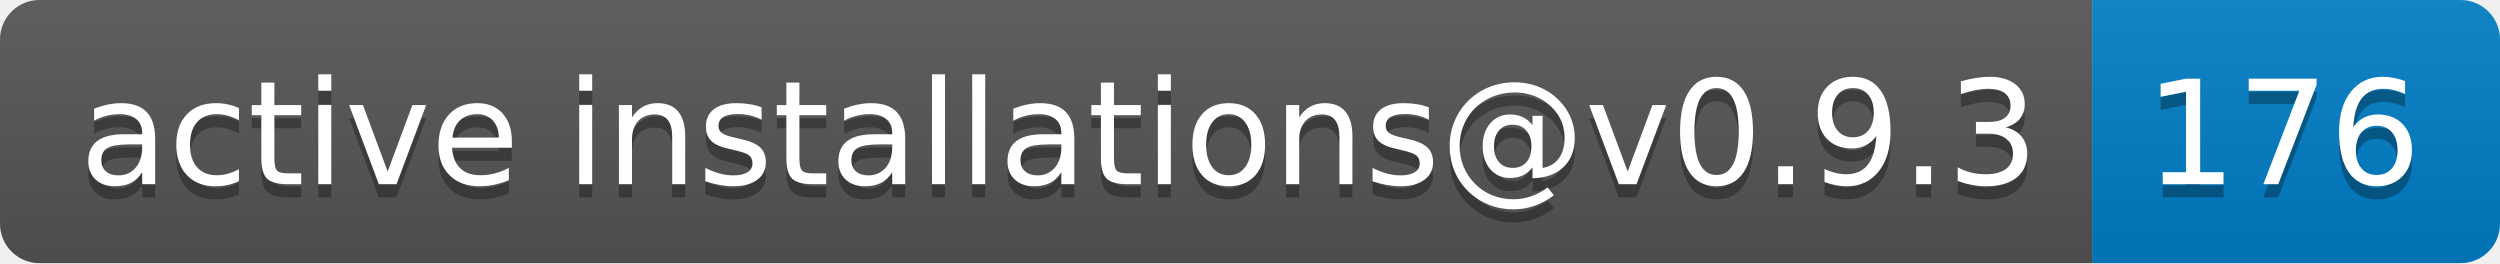
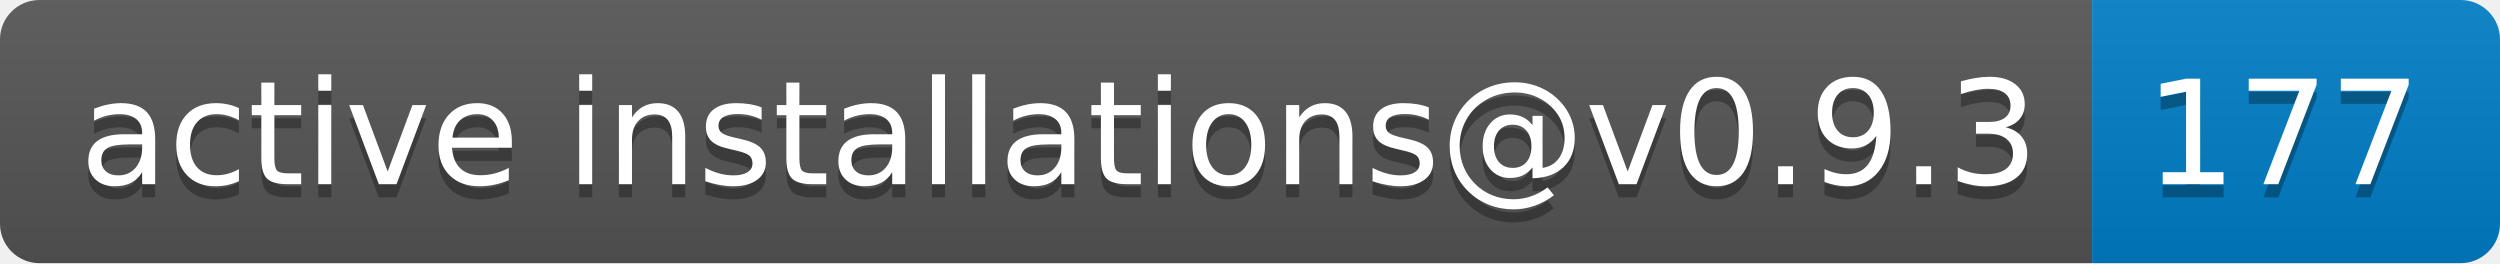
- <svg xmlns="http://www.w3.org/2000/svg" width="190" height="20" role="img" aria-label="active installations@v0.9.3: 176">
+ <svg xmlns="http://www.w3.org/2000/svg" width="190" height="20" role="img" aria-label="active installations@v0.9.3: 177">
  <linearGradient id="s" x2="0" y2="100%">
    <stop offset="0" stop-color="#bbb" stop-opacity=".1" />
    <stop offset="1" stop-opacity=".1" />
  </linearGradient>
  <clipPath id="r">
    <rect width="190" height="20" rx="3" fill="#fff" />
  </clipPath>
  <g clip-path="url(#r)">
    <rect width="159" height="20" fill="#555" />
    <rect x="159" width="31" height="20" fill="#007ec6" />
    <rect width="190" height="20" fill="url(#s)" />
  </g>
  <g fill="#fff" text-anchor="middle" font-family="Verdana,Geneva,DejaVu Sans,sans-serif" text-rendering="geometricPrecision" font-size="110">
    <text aria-hidden="true" x="805" y="150" fill="#010101" fill-opacity=".3" transform="scale(.1)" textLength="1490">active installations@v0.9.3</text>
    <text x="805" y="140" transform="scale(.1)" fill="#fff" textLength="1490">active installations@v0.9.3</text>
-     <text aria-hidden="true" x="1735" y="150" fill="#010101" fill-opacity=".3" transform="scale(.1)" textLength="210">176</text>
-     <text x="1735" y="140" transform="scale(.1)" fill="#fff" textLength="210">176</text>
+     <text aria-hidden="true" x="1735" y="150" fill="#010101" fill-opacity=".3" transform="scale(.1)" textLength="210">177</text>
+     <text x="1735" y="140" transform="scale(.1)" fill="#fff" textLength="210">177</text>
  </g>
</svg>
